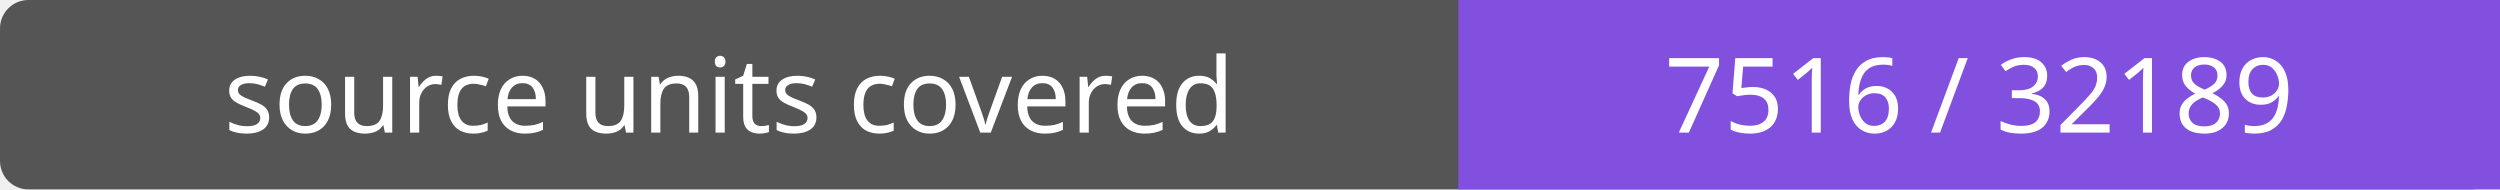
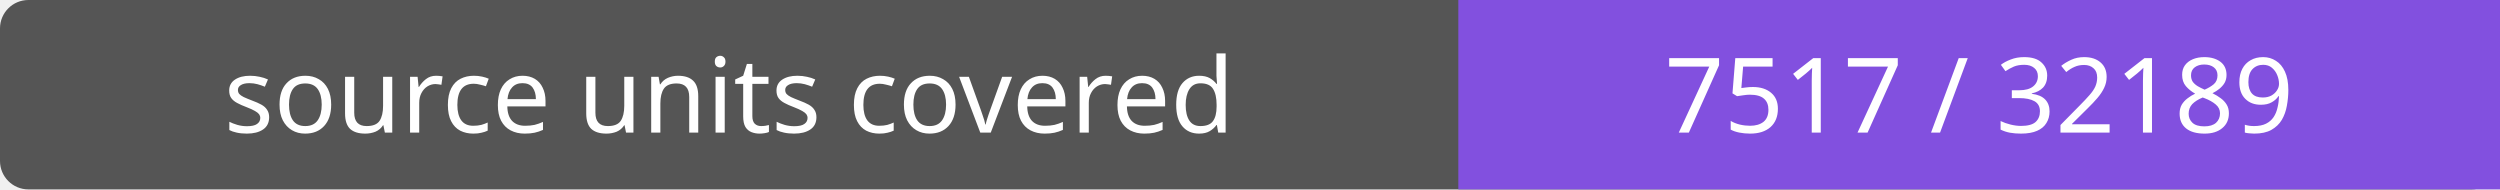
- <svg xmlns="http://www.w3.org/2000/svg" width="264" height="20" role="img" aria-label="source units covered: 7516 / 32189">
+ <svg xmlns="http://www.w3.org/2000/svg" width="264" height="20" role="img" aria-label="source units covered: 7517 / 32189">
  <rect width="264" height="20" rx="3" fill="#555" />
  <path fill="#8250df" d="M154 0h110v20H154z" />
  <g fill="#fff" text-anchor="middle" font-family="Verdana,sans-serif" font-size="11">
    <text x="77.0" y="14">source units covered</text>
-     <text x="209.0" y="14">7516 / 32189</text>
+     <text x="209.0" y="14">7517 / 32189</text>
  </g>
</svg>
